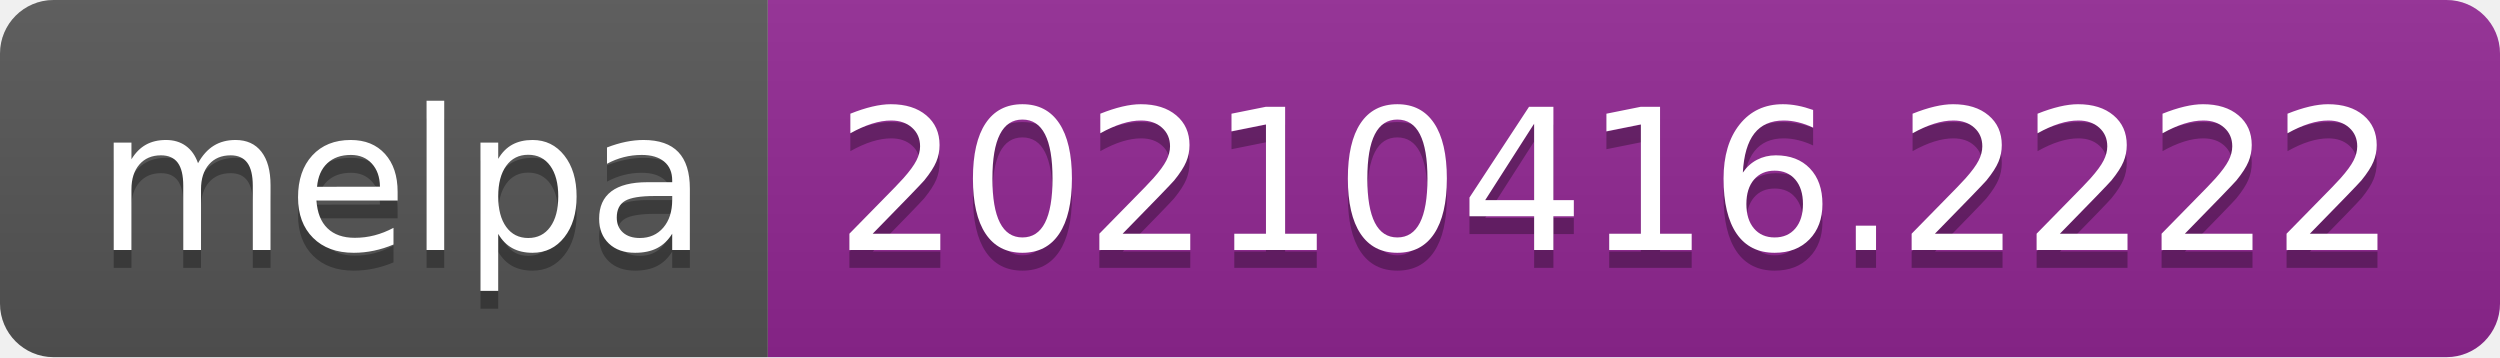
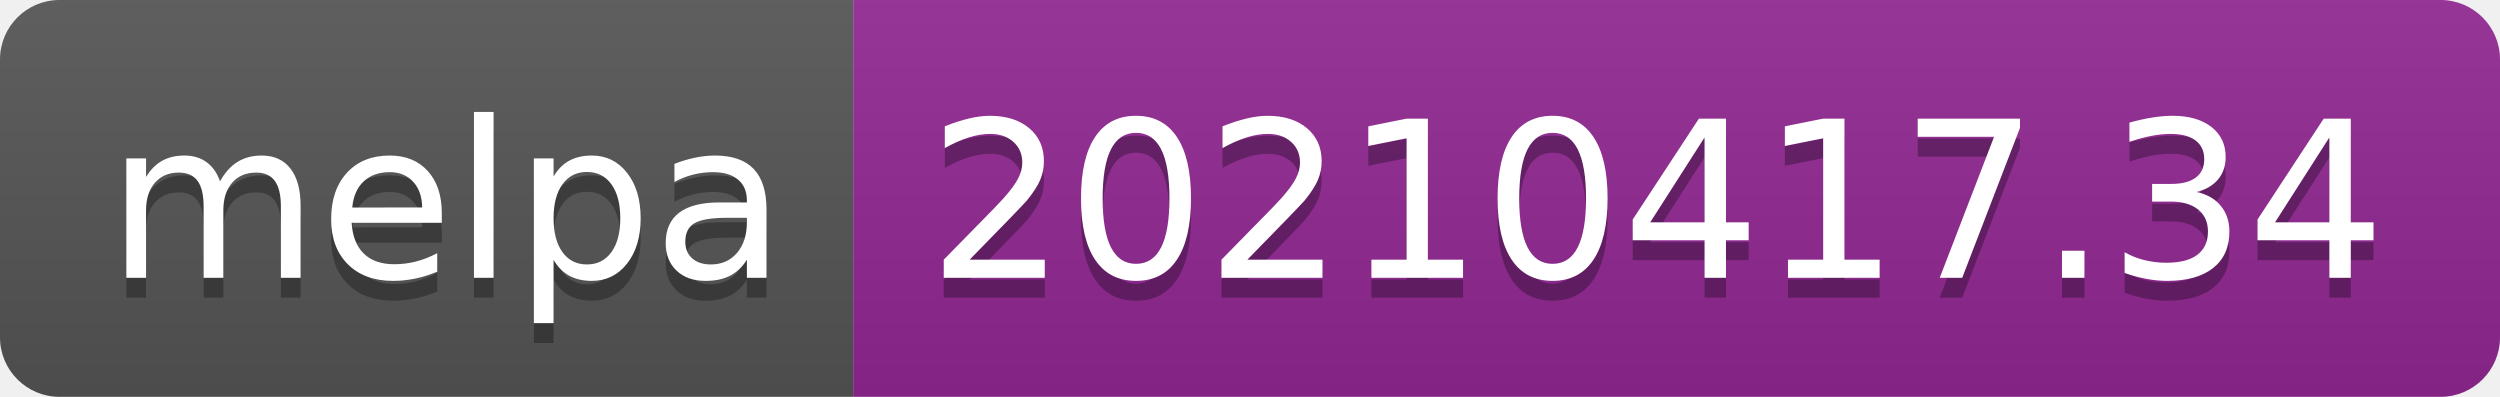
- <svg xmlns="http://www.w3.org/2000/svg" width="140" height="20" role="img" aria-label="melpa: 20210416.2222">
+ <svg xmlns="http://www.w3.org/2000/svg" width="126" height="20" role="img" aria-label="melpa: 20210417.34">
  <linearGradient id="s" x2="0" y2="100%">
    <stop offset="0" stop-color="#bbb" stop-opacity=".1" />
    <stop offset="1" stop-opacity=".1" />
  </linearGradient>
  <clipPath id="r">
-     <rect width="140" height="20" rx="3" fill="#fff" />
+     <rect width="126" height="20" rx="3" fill="#fff" />
  </clipPath>
  <g clip-path="url(#r)">
    <rect width="43" height="20" fill="#555" />
-     <rect x="43" width="97" height="20" fill="#922793" />
-     <rect width="140" height="20" fill="url(#s)" />
+     <rect x="43" width="83" height="20" fill="#922793" />
+     <rect width="126" height="20" fill="url(#s)" />
  </g>
  <g fill="#fff" text-anchor="middle" font-family="Verdana,Geneva,DejaVu Sans,sans-serif" text-rendering="geometricPrecision" font-size="110">
    <text aria-hidden="true" x="225" y="150" fill="#010101" fill-opacity=".3" transform="scale(.1)" textLength="330">melpa</text>
    <text x="225" y="140" transform="scale(.1)" fill="#fff" textLength="330">melpa</text>
-     <text aria-hidden="true" x="905" y="150" fill="#010101" fill-opacity=".3" transform="scale(.1)" textLength="870">20210416.2222</text>
-     <text x="905" y="140" transform="scale(.1)" fill="#fff" textLength="870">20210416.2222</text>
+     <text aria-hidden="true" x="835" y="150" fill="#010101" fill-opacity=".3" transform="scale(.1)" textLength="730">20210417.34</text>
+     <text x="835" y="140" transform="scale(.1)" fill="#fff" textLength="730">20210417.34</text>
  </g>
</svg>
